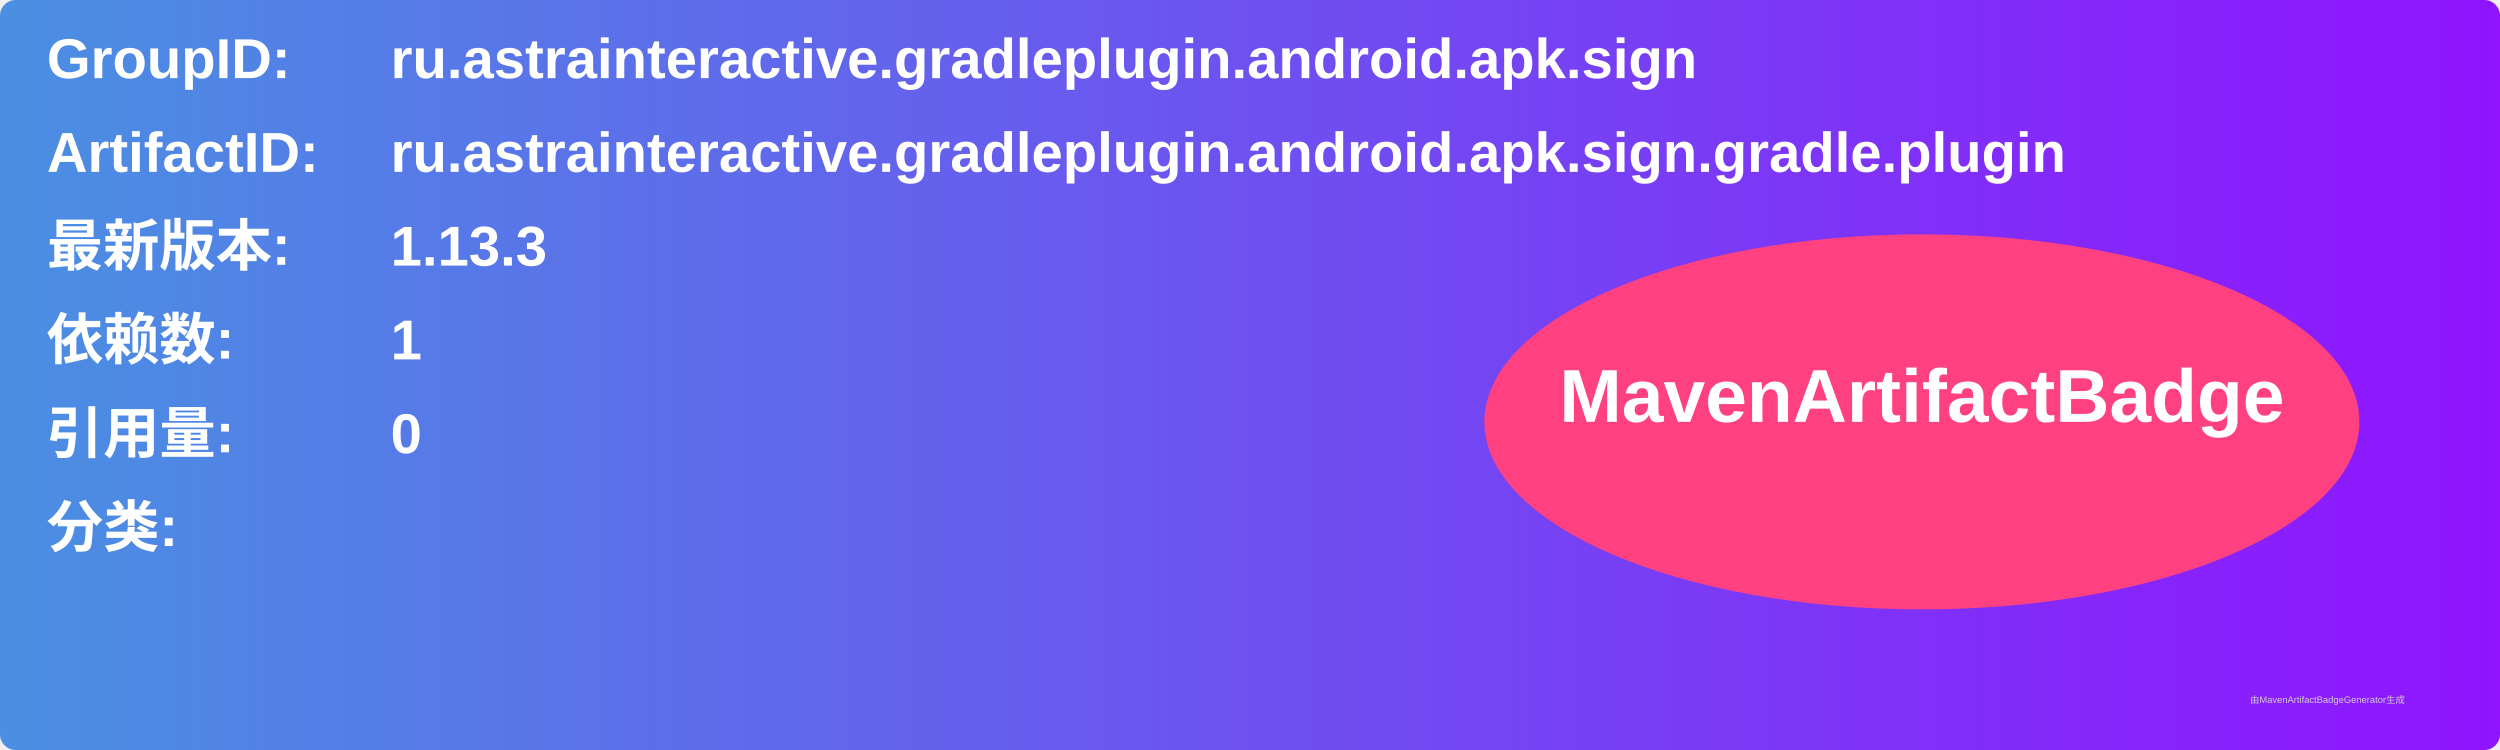
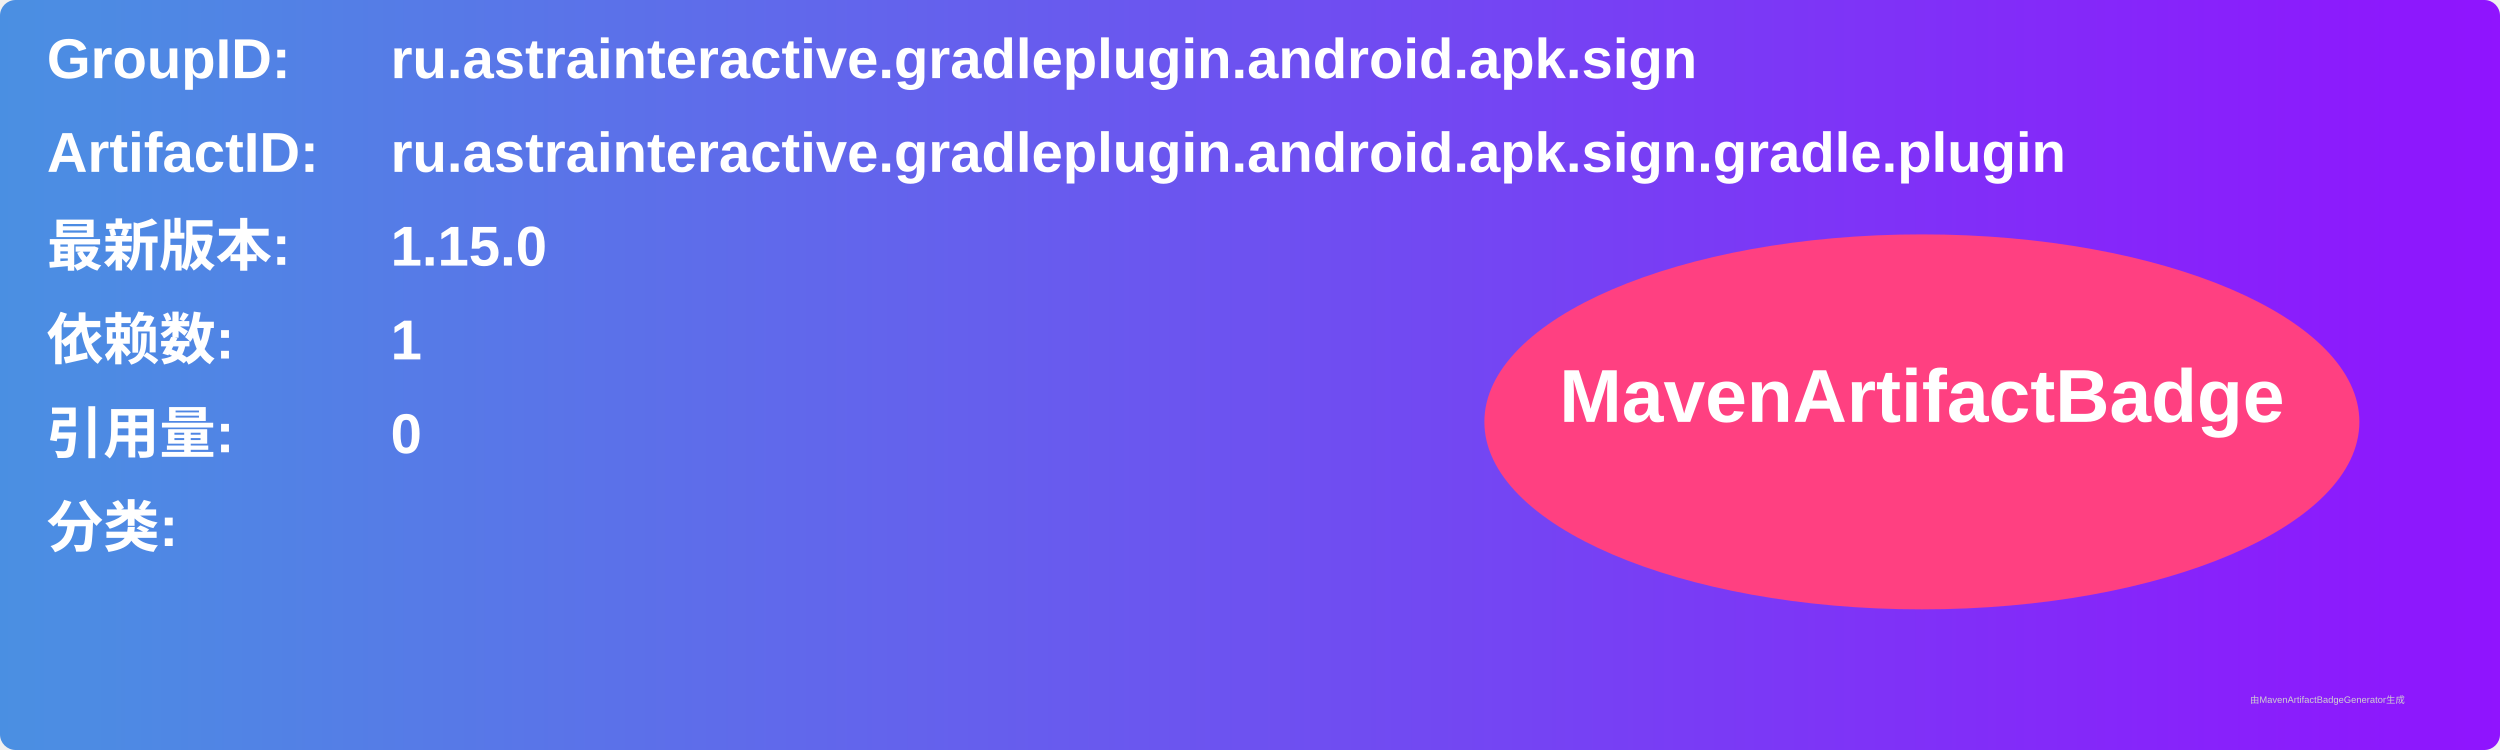
<svg xmlns="http://www.w3.org/2000/svg" width="800" height="240" viewBox="0 0 800 240">
  <linearGradient id="grad" x1="0%" y1="0%" x2="100%" y2="0%">
    <stop offset="0%" stop-color="#4a90e2" />
    <stop offset="100%" stop-color="#9013fe" />
  </linearGradient>
  <rect width="100%" height="100%" rx="5" ry="5" fill="url(#grad)" />
  <g transform="translate(15, 15)">
    <text x="0" y="10" font-family="Arial" font-size="18" fill="white" font-weight="bold" width="260">GroupID:</text>
    <text x="110" y="10" font-family="Arial" font-size="18" fill="white" font-weight="bold" width="460">ru.astrainteractive.gradleplugin.android.apk.sign</text>
    <text x="0" y="40" font-family="Arial" font-size="18" fill="white" font-weight="bold" width="260">ArtifactID:</text>
    <text x="110" y="40" font-family="Arial" font-size="18" fill="white" font-weight="bold" width="460">ru.astrainteractive.gradleplugin.android.apk.sign.gradle.plugin</text>
    <text x="0" y="70" font-family="Arial" font-size="18" fill="white" font-weight="bold">最新版本:</text>
    <text x="110" y="70" font-family="Arial" font-size="18" fill="white" font-weight="bold">
-       <tspan font-weight="bold">1.13.3</tspan>
+       <tspan font-weight="bold">1.15.0</tspan>
    </text>
    <text x="0" y="100" font-family="Arial" font-size="18" fill="white" font-weight="bold">依赖数: </text>
    <text x="110" y="100" font-family="Arial" font-size="18" fill="white">
      <tspan font-weight="bold">1</tspan>
    </text>
    <text x="0" y="130" font-family="Arial" font-size="18" fill="white" font-weight="bold">引用量: </text>
    <text x="110" y="130" font-family="Arial" font-size="18" fill="white">
      <tspan font-weight="bold">0</tspan>
    </text>
    <text x="0" y="160" font-family="Arial" font-size="18" fill="white" font-weight="bold">分类:</text>
    <text x="10" y="190" font-family="Arial" font-size="10" fill="white">
      <tspan font-weight="bold" />
    </text>
    <ellipse cx="600" cy="120" rx="140" ry="60" fill="#ff4081" />
    <text x="600" y="120" text-anchor="middle" font-family="Arial" font-size="24" fill="white" font-weight="bold">MavenArtifactBadge</text>
  </g>
  <text x="720" y="225" font-family="Arial" font-size="3" fill="#d0d0d0">由MavenArtifactBadgeGenerator生成</text>
</svg>
